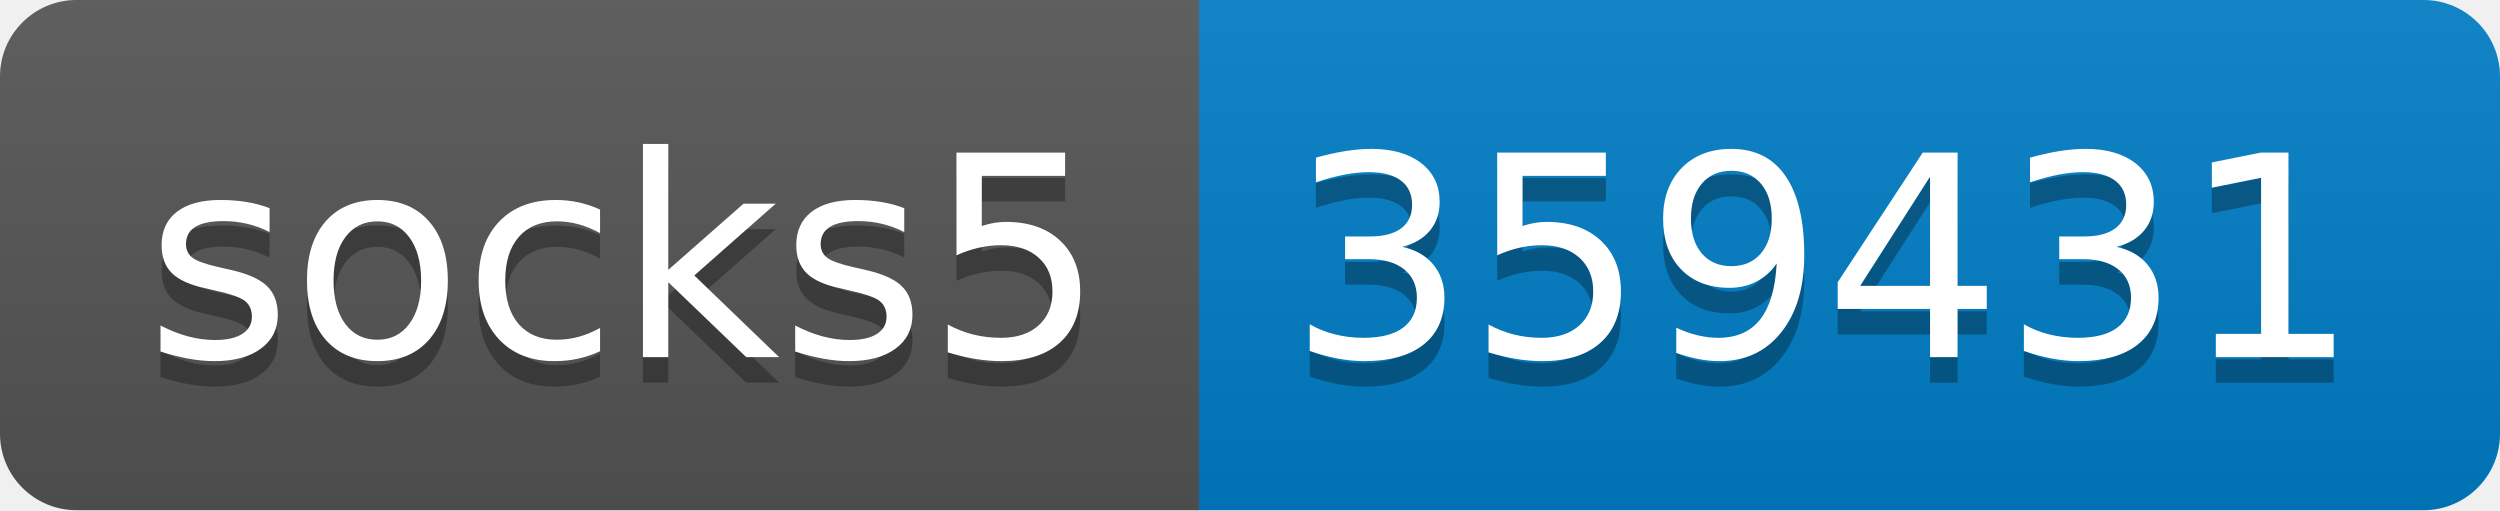
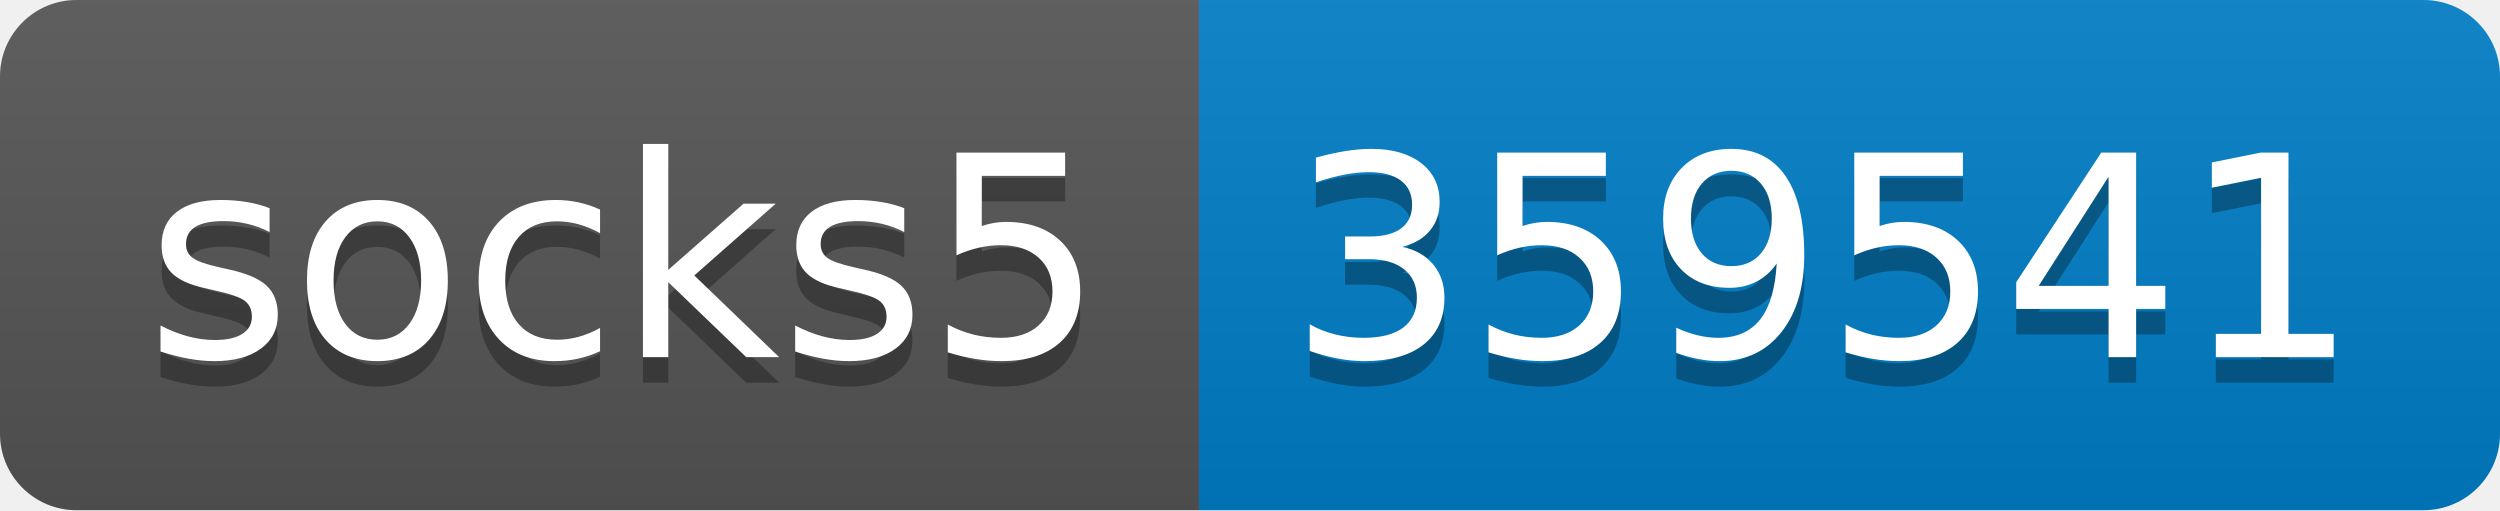
- <svg xmlns="http://www.w3.org/2000/svg" width="98" height="20" role="img" aria-label="socks5: 359431">
+ <svg xmlns="http://www.w3.org/2000/svg" width="98" height="20" role="img" aria-label="socks5: 359541">
  <linearGradient id="s" x2="0" y2="100%">
    <stop offset="0" stop-color="#bbb" stop-opacity=".1" />
    <stop offset="1" stop-opacity=".1" />
  </linearGradient>
  <clipPath id="r">
    <rect width="98" height="20" rx="3" fill="#fff" />
  </clipPath>
  <g clip-path="url(#r)">
    <rect width="47" height="20" fill="#555" />
    <rect x="47" width="51" height="20" fill="#007ec6" />
    <rect width="98" height="20" fill="url(#s)" />
  </g>
  <g fill="#fff" text-anchor="middle" font-family="Verdana,Geneva,DejaVu Sans,sans-serif" text-rendering="geometricPrecision" font-size="110">
    <text aria-hidden="true" x="245" y="150" fill="#010101" fill-opacity=".3" transform="scale(.1)" textLength="370">socks5</text>
    <text x="245" y="140" transform="scale(.1)" fill="#fff" textLength="370">socks5</text>
-     <text aria-hidden="true" x="715" y="150" fill="#010101" fill-opacity=".3" transform="scale(.1)" textLength="410">359431</text>
-     <text x="715" y="140" transform="scale(.1)" fill="#fff" textLength="410">359431</text>
+     <text aria-hidden="true" x="715" y="150" fill="#010101" fill-opacity=".3" transform="scale(.1)" textLength="410">359541</text>
+     <text x="715" y="140" transform="scale(.1)" fill="#fff" textLength="410">359541</text>
  </g>
</svg>
